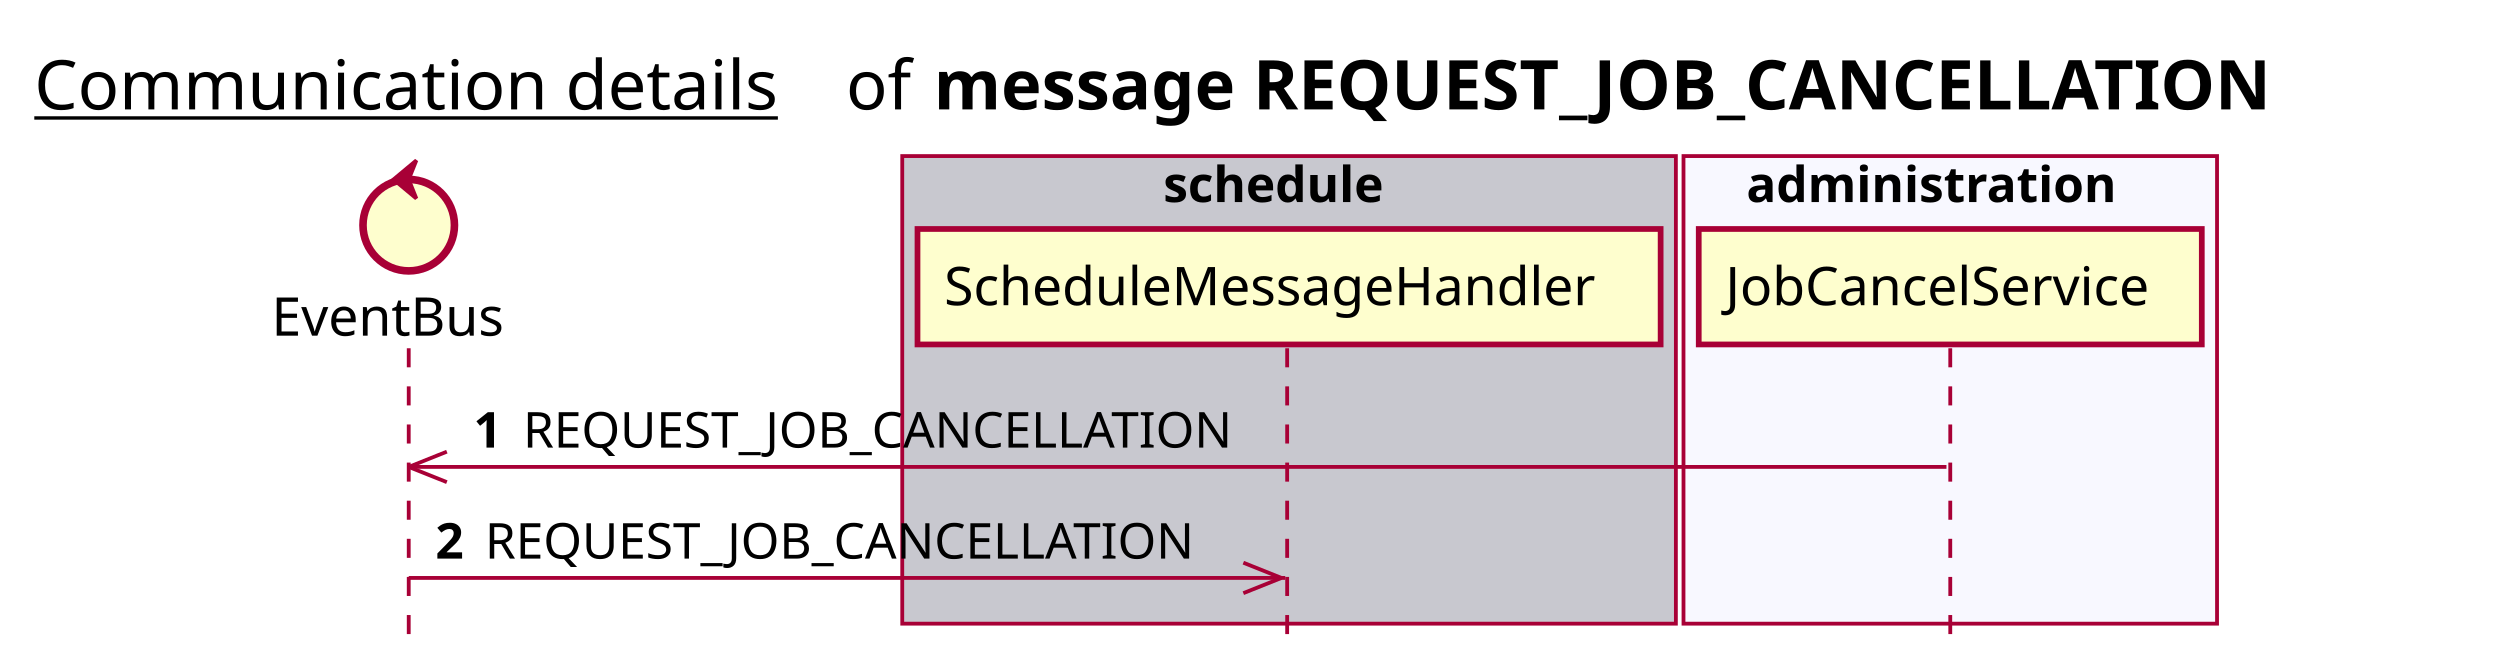
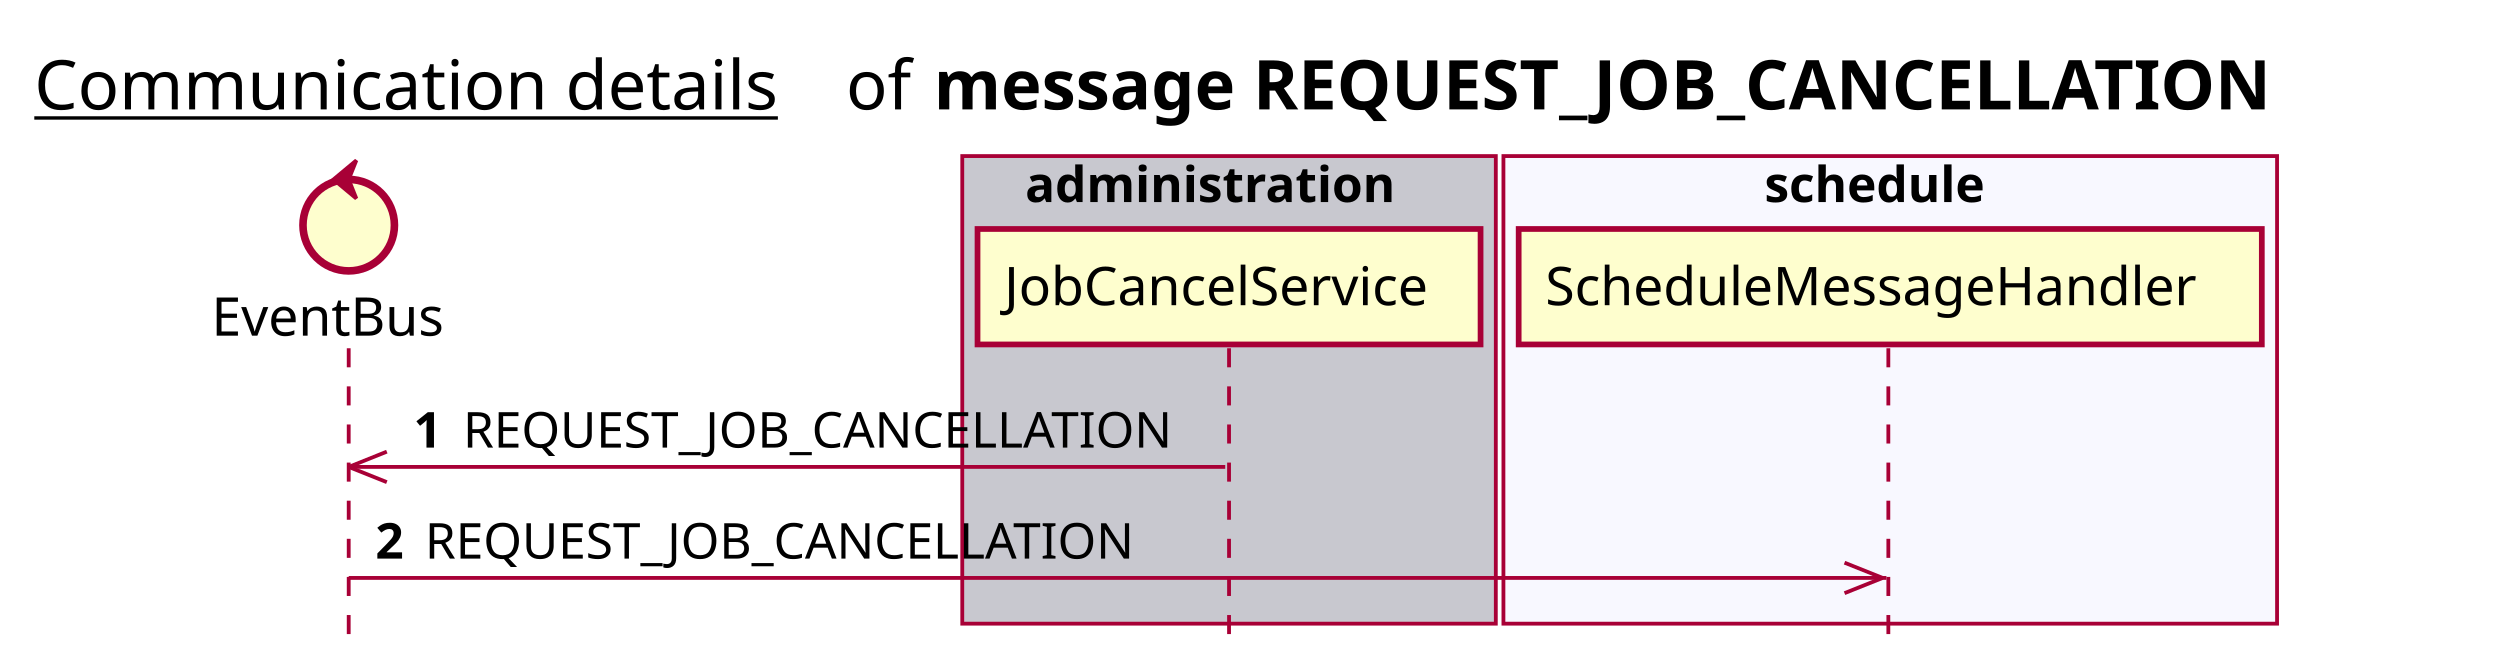
<svg xmlns="http://www.w3.org/2000/svg" contentScriptType="application/ecmascript" contentStyleType="text/css" height="176px" preserveAspectRatio="none" style="width:656px;height:176px;background:#FFFFFF;" version="1.1" viewBox="0 0 656 176" width="656px" zoomAndPan="magnify">
  <defs />
  <g>
    <text fill="#000000" font-family="sans-serif" font-size="18" lengthAdjust="spacing" text-decoration="underline" textLength="201" x="9" y="28.708">Communication details</text>
    <text fill="#000000" font-family="sans-serif" font-size="18" lengthAdjust="spacing" textLength="17" x="222" y="28.708">of</text>
    <text fill="#000000" font-family="sans-serif" font-size="18" font-weight="bold" lengthAdjust="spacing" textLength="395" x="245" y="28.708">message REQUEST_JOB_CANCELLATION</text>
-     <rect fill="#C8C8CF" height="122.695" style="stroke:#A80036;stroke-width:1.0;" width="203" x="236.75" y="40.953" />
-     <text fill="#000000" font-family="sans-serif" font-size="13" font-weight="bold" lengthAdjust="spacing" textLength="66" x="305.25" y="53.02">schedule</text>
-     <rect fill="#F8F8FF" height="122.695" style="stroke:#A80036;stroke-width:1.0;" width="140" x="441.75" y="40.953" />
-     <text fill="#000000" font-family="sans-serif" font-size="13" font-weight="bold" lengthAdjust="spacing" textLength="107" x="458.25" y="53.02">administration</text>
-     <line style="stroke:#A80036;stroke-width:1.0;stroke-dasharray:5.0,5.0;" x1="107.25" x2="107.25" y1="91.383" y2="169.648" />
-     <line style="stroke:#A80036;stroke-width:1.0;stroke-dasharray:5.0,5.0;" x1="337.75" x2="337.75" y1="91.383" y2="169.648" />
-     <line style="stroke:#A80036;stroke-width:1.0;stroke-dasharray:5.0,5.0;" x1="511.75" x2="511.75" y1="91.383" y2="169.648" />
-     <text fill="#000000" font-family="sans-serif" font-size="14" lengthAdjust="spacing" textLength="66" x="71.25" y="88.081">EventBus</text>
-     <ellipse cx="107.25" cy="59.086" fill="#FEFECE" rx="12" ry="12" style="stroke:#A80036;stroke-width:2.0;" />
-     <polygon fill="#A80036" points="103.25,47.086,109.25,42.086,107.25,47.086,109.25,52.086,103.25,47.086" style="stroke:#A80036;stroke-width:1.0;" />
-     <rect fill="#FEFECE" height="30.297" style="stroke:#A80036;stroke-width:1.5;" width="195" x="240.75" y="60.086" />
-     <text fill="#000000" font-family="sans-serif" font-size="14" lengthAdjust="spacing" textLength="181" x="247.75" y="80.081">ScheduleMessageHandler</text>
-     <rect fill="#FEFECE" height="30.297" style="stroke:#A80036;stroke-width:1.5;" width="132" x="445.75" y="60.086" />
-     <text fill="#000000" font-family="sans-serif" font-size="14" lengthAdjust="spacing" textLength="118" x="452.75" y="80.081">JobCancelService</text>
-     <line style="stroke:#A80036;stroke-width:1.0;" x1="107.25" x2="117.25" y1="122.516" y2="118.516" />
-     <line style="stroke:#A80036;stroke-width:1.0;" x1="107.25" x2="117.25" y1="122.516" y2="126.516" />
-     <line style="stroke:#A80036;stroke-width:1.0;" x1="107.25" x2="510.75" y1="122.516" y2="122.516" />
-     <text fill="#000000" font-family="sans-serif" font-size="13" font-weight="bold" lengthAdjust="spacing" textLength="9" x="124.25" y="117.45">1</text>
-     <text fill="#000000" font-family="sans-serif" font-size="13" lengthAdjust="spacing" textLength="194" x="137.25" y="117.45">REQUEST_JOB_CANCELLATION</text>
-     <line style="stroke:#A80036;stroke-width:1.0;" x1="336.25" x2="326.25" y1="151.648" y2="147.648" />
-     <line style="stroke:#A80036;stroke-width:1.0;" x1="336.25" x2="326.25" y1="151.648" y2="155.648" />
-     <line style="stroke:#A80036;stroke-width:1.0;" x1="107.25" x2="337.25" y1="151.648" y2="151.648" />
-     <text fill="#000000" font-family="sans-serif" font-size="13" font-weight="bold" lengthAdjust="spacing" textLength="9" x="114.25" y="146.583">2</text>
-     <text fill="#000000" font-family="sans-serif" font-size="13" lengthAdjust="spacing" textLength="194" x="127.25" y="146.583">REQUEST_JOB_CANCELLATION</text>
+     <rect fill="#C8C8CF" height="122.695" style="stroke:#A80036;stroke-width:1.0;" width="140" x="252.5" y="40.953" />
+     <text fill="#000000" font-family="sans-serif" font-size="13" font-weight="bold" lengthAdjust="spacing" textLength="107" x="269" y="53.02">administration</text>
+     <rect fill="#F8F8FF" height="122.695" style="stroke:#A80036;stroke-width:1.0;" width="203" x="394.5" y="40.953" />
+     <text fill="#000000" font-family="sans-serif" font-size="13" font-weight="bold" lengthAdjust="spacing" textLength="66" x="463" y="53.02">schedule</text>
+     <line style="stroke:#A80036;stroke-width:1.0;stroke-dasharray:5.0,5.0;" x1="91.5" x2="91.5" y1="91.383" y2="169.648" />
+     <line style="stroke:#A80036;stroke-width:1.0;stroke-dasharray:5.0,5.0;" x1="322.5" x2="322.5" y1="91.383" y2="169.648" />
+     <line style="stroke:#A80036;stroke-width:1.0;stroke-dasharray:5.0,5.0;" x1="495.5" x2="495.5" y1="91.383" y2="169.648" />
+     <text fill="#000000" font-family="sans-serif" font-size="14" lengthAdjust="spacing" textLength="66" x="55.5" y="88.081">EventBus</text>
+     <ellipse cx="91.5" cy="59.086" fill="#FEFECE" rx="12" ry="12" style="stroke:#A80036;stroke-width:2.0;" />
+     <polygon fill="#A80036" points="87.5,47.086,93.5,42.086,91.5,47.086,93.5,52.086,87.5,47.086" style="stroke:#A80036;stroke-width:1.0;" />
+     <rect fill="#FEFECE" height="30.297" style="stroke:#A80036;stroke-width:1.5;" width="132" x="256.5" y="60.086" />
+     <text fill="#000000" font-family="sans-serif" font-size="14" lengthAdjust="spacing" textLength="118" x="263.5" y="80.081">JobCancelService</text>
+     <rect fill="#FEFECE" height="30.297" style="stroke:#A80036;stroke-width:1.5;" width="195" x="398.5" y="60.086" />
+     <text fill="#000000" font-family="sans-serif" font-size="14" lengthAdjust="spacing" textLength="181" x="405.5" y="80.081">ScheduleMessageHandler</text>
+     <line style="stroke:#A80036;stroke-width:1.0;" x1="91.5" x2="101.5" y1="122.516" y2="118.516" />
+     <line style="stroke:#A80036;stroke-width:1.0;" x1="91.5" x2="101.5" y1="122.516" y2="126.516" />
+     <line style="stroke:#A80036;stroke-width:1.0;" x1="91.5" x2="321.5" y1="122.516" y2="122.516" />
+     <text fill="#000000" font-family="sans-serif" font-size="13" font-weight="bold" lengthAdjust="spacing" textLength="9" x="108.5" y="117.45">1</text>
+     <text fill="#000000" font-family="sans-serif" font-size="13" lengthAdjust="spacing" textLength="194" x="121.5" y="117.45">REQUEST_JOB_CANCELLATION</text>
+     <line style="stroke:#A80036;stroke-width:1.0;" x1="494" x2="484" y1="151.648" y2="147.648" />
+     <line style="stroke:#A80036;stroke-width:1.0;" x1="494" x2="484" y1="151.648" y2="155.648" />
+     <line style="stroke:#A80036;stroke-width:1.0;" x1="91.5" x2="495" y1="151.648" y2="151.648" />
+     <text fill="#000000" font-family="sans-serif" font-size="13" font-weight="bold" lengthAdjust="spacing" textLength="9" x="98.5" y="146.583">2</text>
+     <text fill="#000000" font-family="sans-serif" font-size="13" lengthAdjust="spacing" textLength="194" x="111.5" y="146.583">REQUEST_JOB_CANCELLATION</text>
  </g>
</svg>
